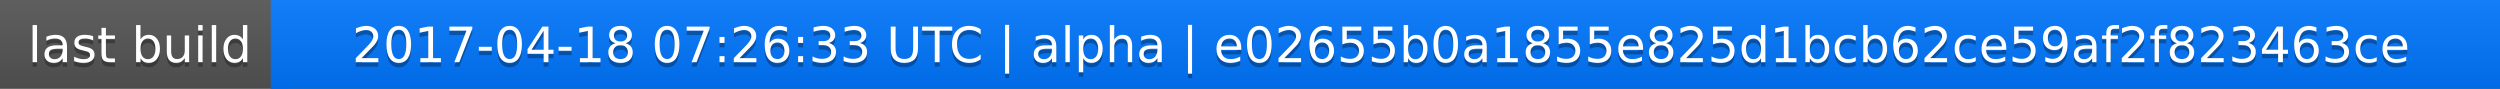
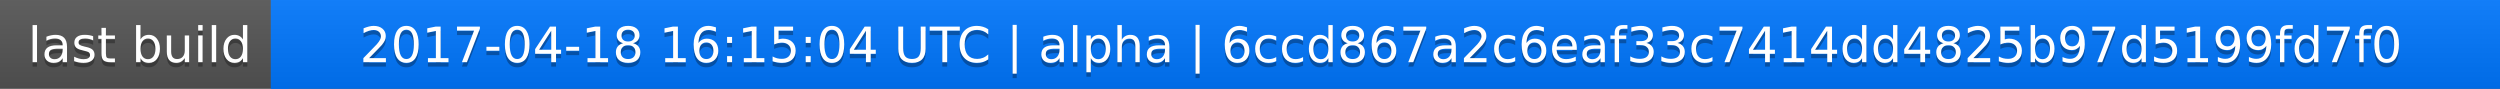
<svg xmlns="http://www.w3.org/2000/svg" width="563" height="20">
  <linearGradient id="a" x2="0" y2="100%">
    <stop offset="0" stop-color="#bbb" stop-opacity=".1" />
    <stop offset="1" stop-opacity=".1" />
  </linearGradient>
  <rect rx="0" width="563" height="20" fill="#555" />
  <rect rx="0" x="61" width="502" height="20" fill="#07f" />
  <path fill="#07f" d="M61 0h4v20h-4z" />
  <rect rx="0" width="563" height="20" fill="url(#a)" />
  <g fill="#fff" text-anchor="middle" font-family="DejaVu Sans,Verdana,Geneva,sans-serif" font-size="11">
    <text x="31.5" y="15" fill="#010101" fill-opacity=".3">last build</text>
    <text x="31.5" y="14">last build</text>
-     <text x="311" y="15" fill="#010101" fill-opacity=".3">2017-04-18 07:26:33 UTC | alpha | e02655b0a1855e825d1bcb62ce59af2f823463ce</text>
-     <text x="311" y="14">2017-04-18 07:26:33 UTC | alpha | e02655b0a1855e825d1bcb62ce59af2f823463ce</text>
+     <text x="311" y="15" fill="#010101" fill-opacity=".3">2017-04-18 16:15:04 UTC | alpha | 6ccd867a2c6eaf33c7414dd4825b97d5199fd7f0</text>
+     <text x="311" y="14">2017-04-18 16:15:04 UTC | alpha | 6ccd867a2c6eaf33c7414dd4825b97d5199fd7f0</text>
  </g>
</svg>
